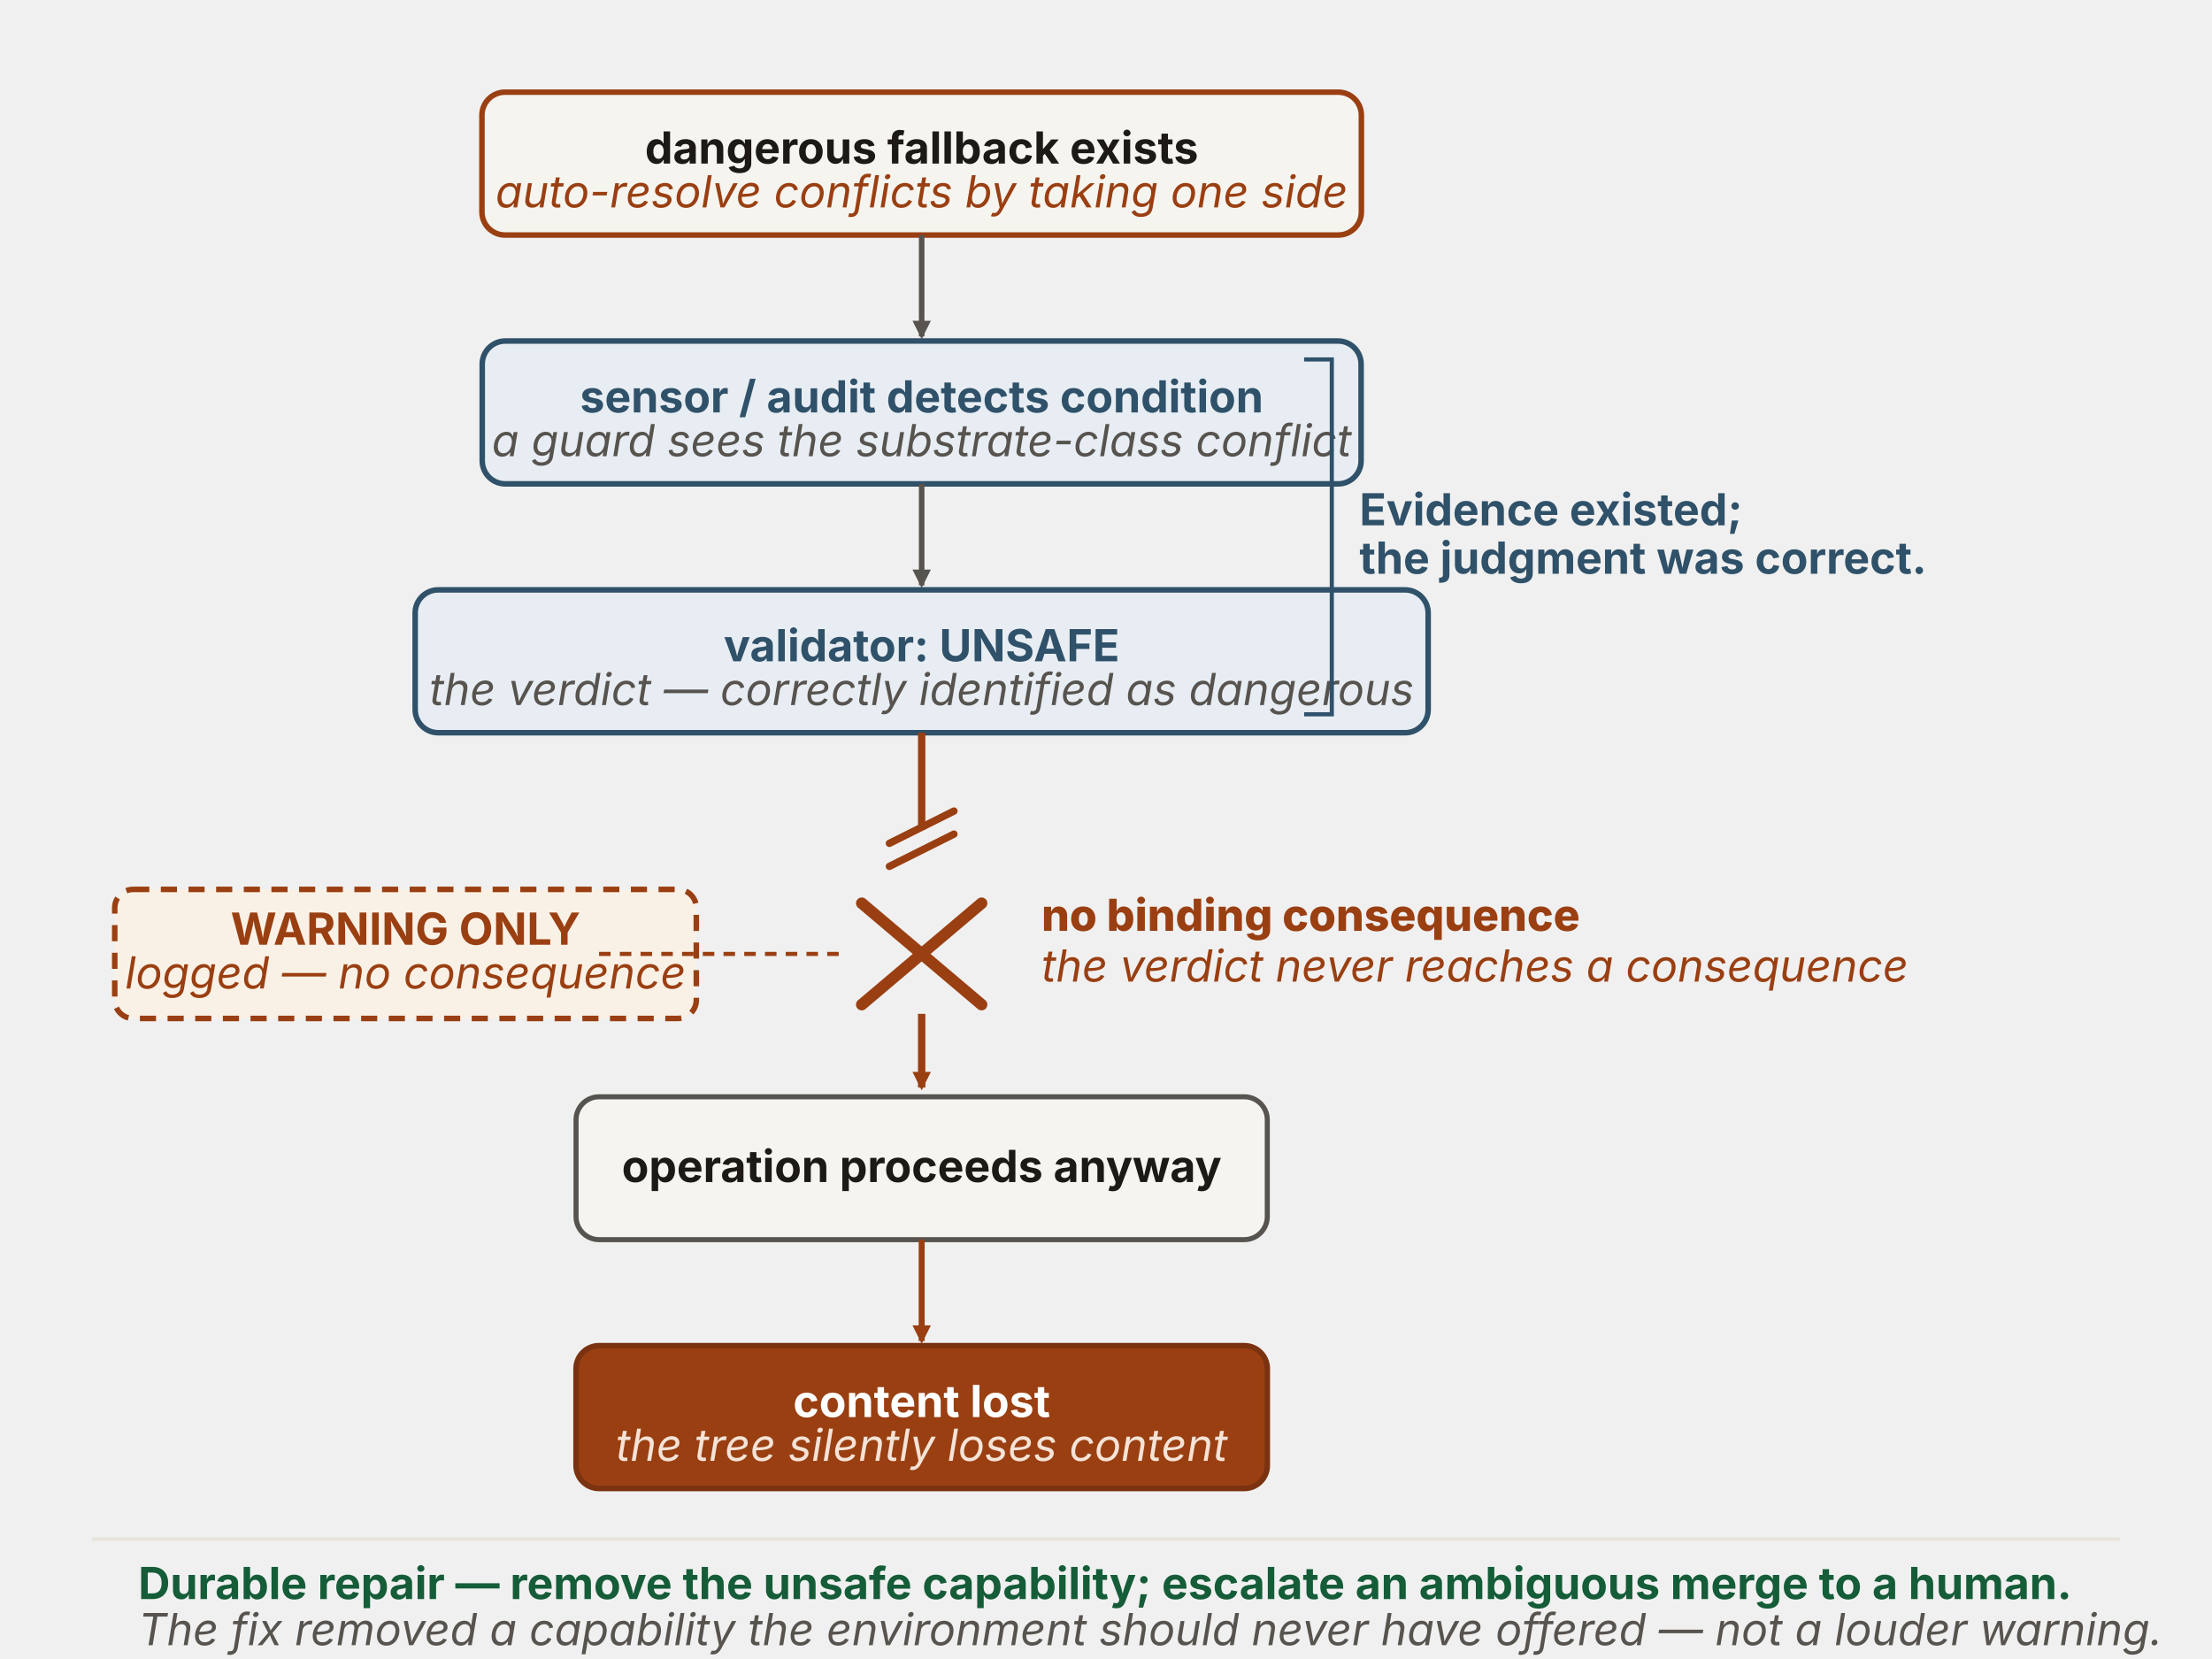
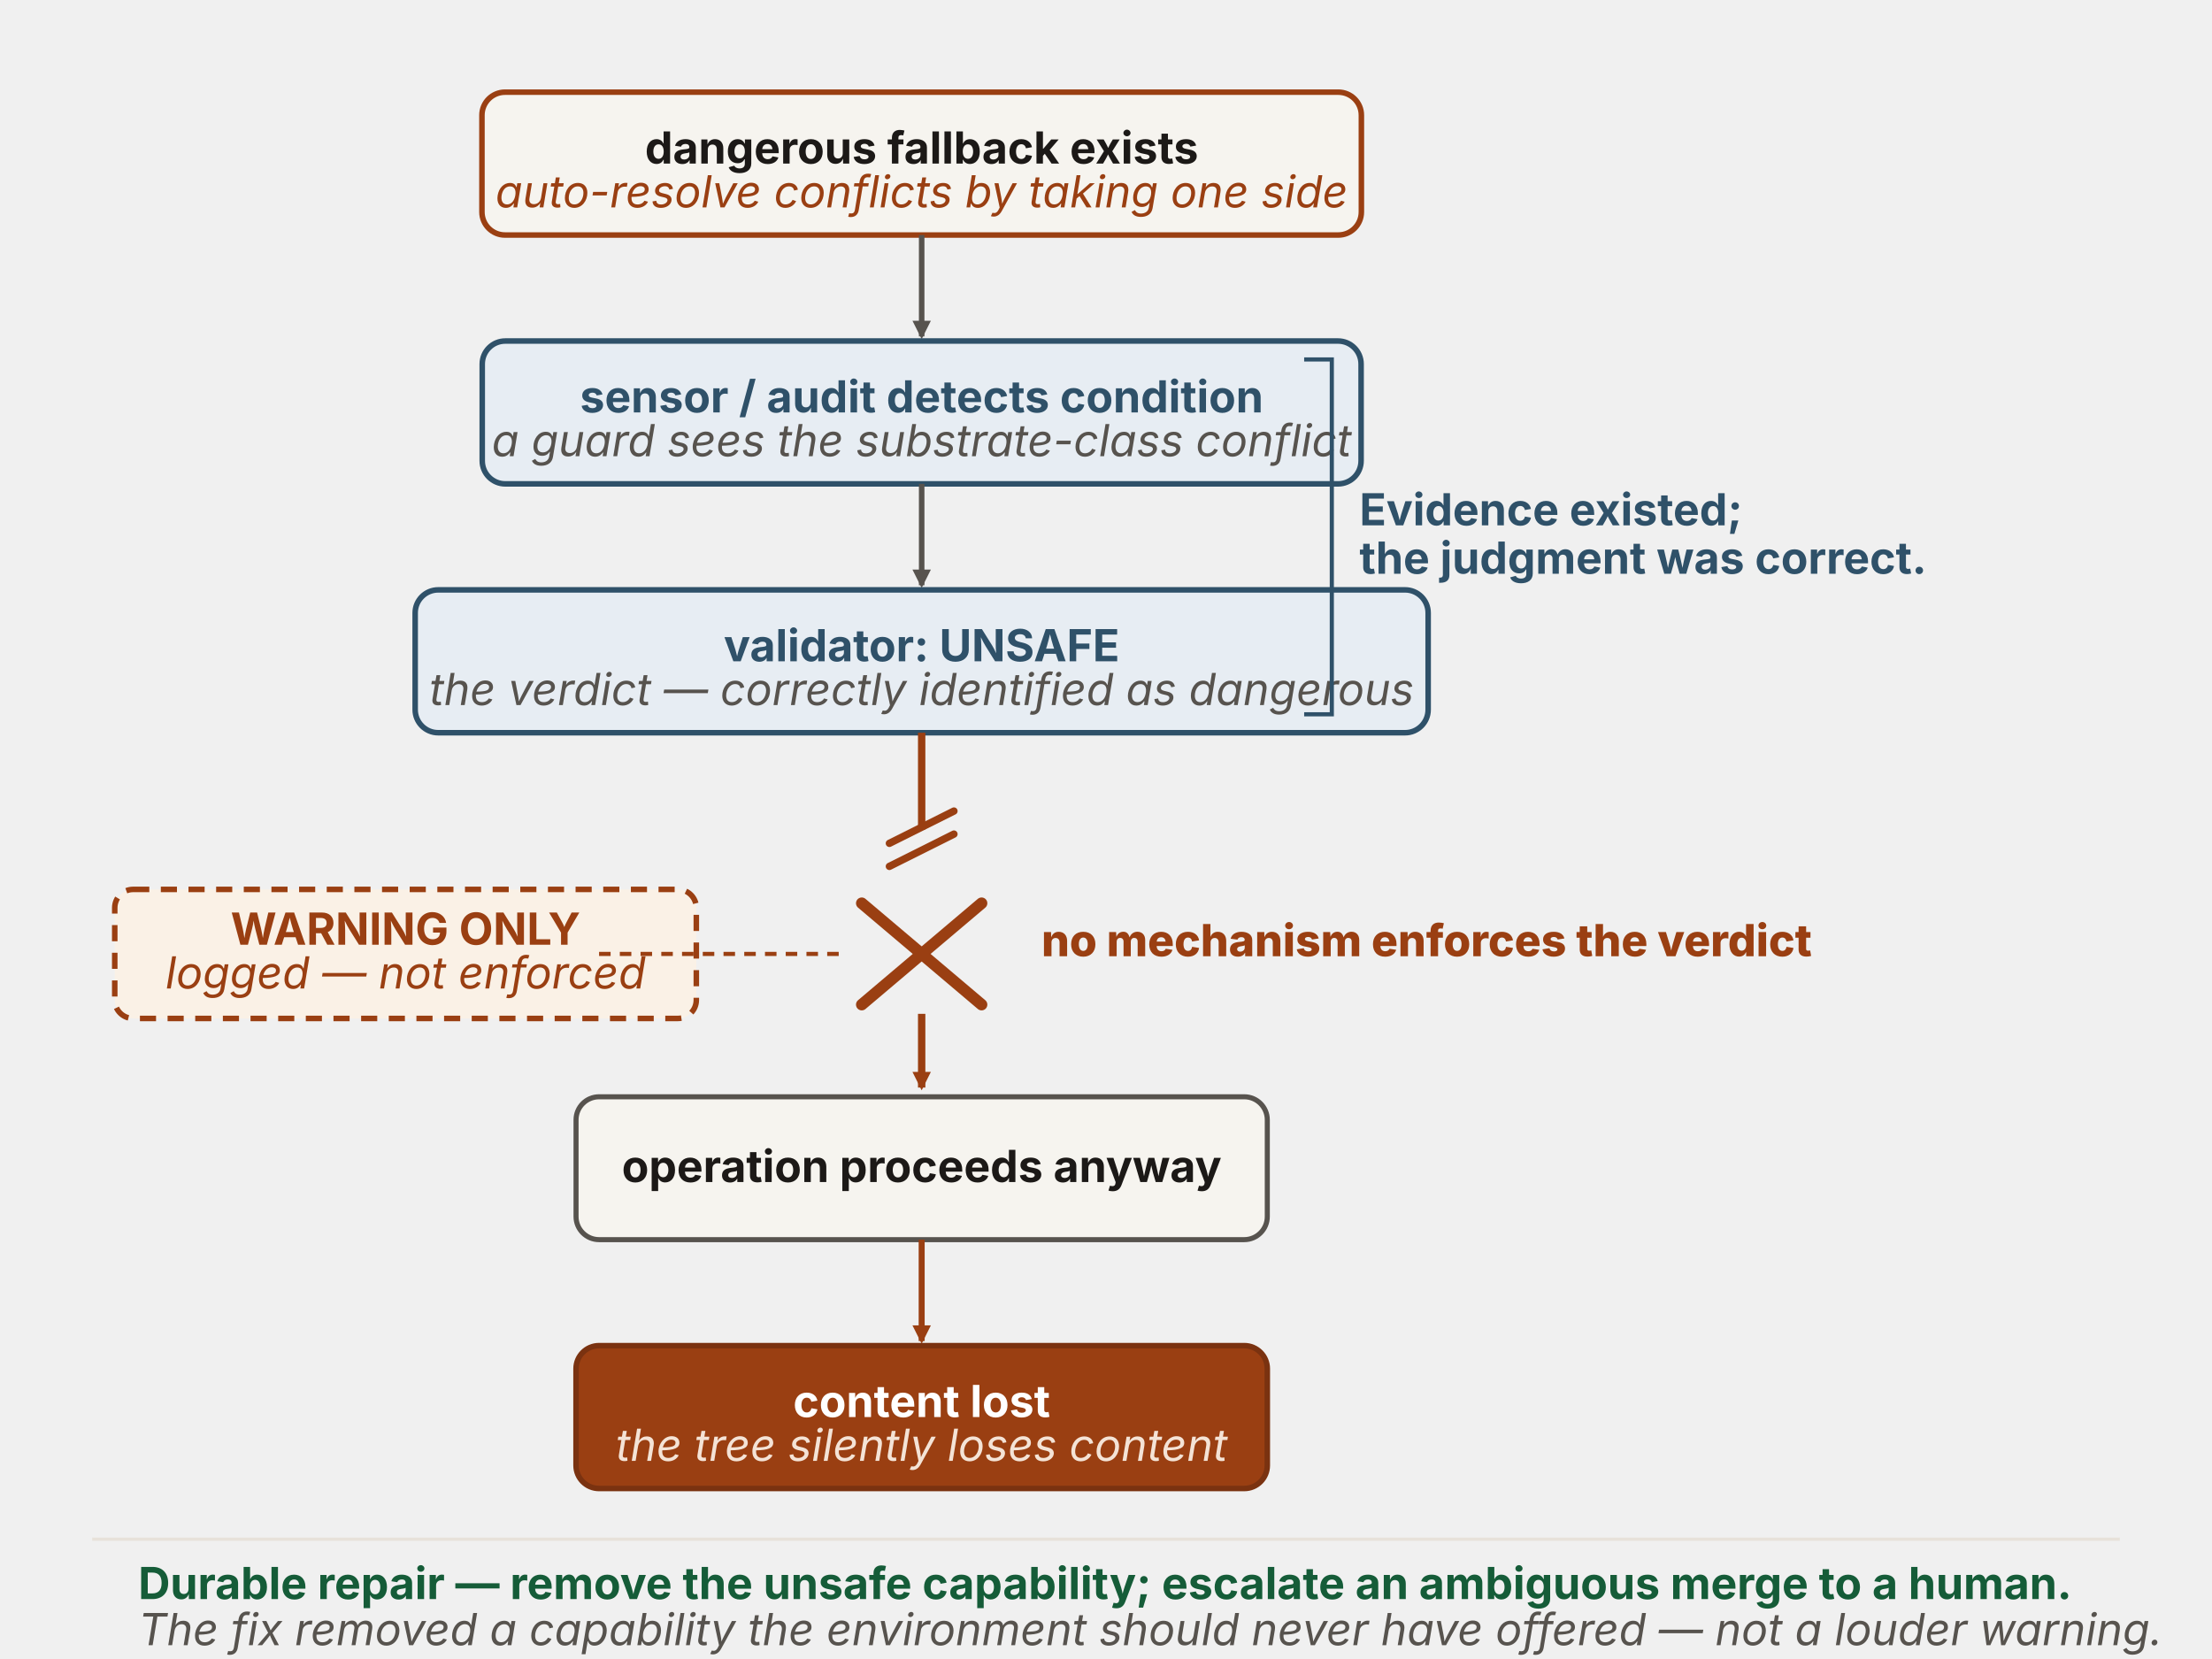
<svg xmlns="http://www.w3.org/2000/svg" viewBox="0 0 960 720" width="960" height="720" role="img" aria-labelledby="jcTitle jcDesc" font-family="'Source Sans 3', -apple-system, 'Segoe UI', sans-serif">
  <defs>
    <marker id="jc-n" viewBox="0 0 10 10" refX="8.5" refY="5" markerWidth="8" markerHeight="8" orient="auto" markerUnits="userSpaceOnUse">
      <path d="M0 0 L10 5 L0 10 z" fill="#57534e" />
    </marker>
    <marker id="jc-r" viewBox="0 0 10 10" refX="8.5" refY="5" markerWidth="8" markerHeight="8" orient="auto" markerUnits="userSpaceOnUse">
      <path d="M0 0 L10 5 L0 10 z" fill="#9a3f12" />
    </marker>
  </defs>
  <rect id="n1" x="209.16" y="40" width="381.67" height="62" rx="10" fill="#f6f4ef" stroke="#9a3f12" stroke-width="2.4" />
  <text x="400" y="71" text-anchor="middle" font-size="19.2" font-weight="700" fill="#1c1917">dangerous fallback exists</text>
  <text x="400" y="90" text-anchor="middle" font-size="19.2" font-style="italic" fill="#9a3f12">auto-resolve conflicts by taking one side</text>
  <line x1="400" y1="102" x2="400" y2="146" stroke="#57534e" stroke-width="2.4" marker-end="url(#jc-n)" />
  <rect id="n2" x="209.29" y="148" width="381.42" height="62" rx="10" fill="#e7edf3" stroke="#2f5169" stroke-width="2.4" />
  <text x="400" y="179" text-anchor="middle" font-size="19.2" font-weight="700" fill="#2f5169">sensor / audit detects condition</text>
  <text x="400" y="198" text-anchor="middle" font-size="19.2" font-style="italic" fill="#57534e">a guard sees the substrate-class conflict</text>
  <line x1="400" y1="210" x2="400" y2="254" stroke="#57534e" stroke-width="2.4" marker-end="url(#jc-n)" />
  <rect id="n3" x="180.18" y="256" width="439.63" height="62" rx="10" fill="#e7edf3" stroke="#2f5169" stroke-width="2.4" />
  <text x="400" y="287" text-anchor="middle" font-size="19.2" font-weight="700" fill="#2f5169">validator: UNSAFE</text>
  <text x="400" y="306" text-anchor="middle" font-size="19.2" font-style="italic" fill="#57534e">the verdict — correctly identified as dangerous</text>
  <path d="M566 156 h12 v154 h-12" fill="none" stroke="#2f5169" stroke-width="1.8" />
  <text x="590" y="228" font-size="19.2" font-weight="700" fill="#2f5169">Evidence existed;</text>
  <text x="590" y="249" font-size="19.2" font-weight="700" fill="#2f5169">the judgment was correct.</text>
  <line x1="400" y1="318" x2="400" y2="360" stroke="#9a3f12" stroke-width="3.2" />
  <g stroke="#9a3f12" stroke-width="3.2" stroke-linecap="round">
    <line x1="386" y1="366" x2="414" y2="352" />
    <line x1="386" y1="376" x2="414" y2="362" />
  </g>
  <g stroke="#9a3f12" stroke-width="5" stroke-linecap="round">
    <line x1="374" y1="392" x2="426" y2="436" />
    <line x1="426" y1="392" x2="374" y2="436" />
  </g>
  <rect x="49.8" y="386" width="252.4" height="56" rx="8" fill="#faf1e6" stroke="#9a3f12" stroke-width="2.4" stroke-dasharray="7 5" />
  <text x="176" y="410" text-anchor="middle" font-size="19.2" font-weight="700" fill="#9a3f12">WARNING ONLY</text>
-   <text x="176" y="429" text-anchor="middle" font-size="19.2" font-style="italic" fill="#9a3f12">logged — no consequence</text>
+   <text x="176" y="429" text-anchor="middle" font-size="19.2" font-style="italic" fill="#9a3f12">logged — not enforced</text>
  <line x1="260" y1="414" x2="366" y2="414" stroke="#9a3f12" stroke-width="1.8" stroke-dasharray="5 4" />
-   <text x="452" y="404" font-size="19.2" font-weight="800" fill="#9a3f12">no binding consequence</text>
-   <text x="452" y="426" font-size="19.2" font-style="italic" fill="#9a3f12">the verdict never reaches a consequence</text>
+   <text x="452" y="415" font-size="19.2" font-weight="800" fill="#9a3f12">no mechanism enforces the verdict</text>
  <line x1="400" y1="440" x2="400" y2="472" stroke="#9a3f12" stroke-width="3.2" marker-end="url(#jc-r)" />
  <rect id="n4" x="250" y="476" width="300" height="62" rx="10" fill="#f6f4ef" stroke="#57534e" stroke-width="2.2" />
  <text x="400" y="513" text-anchor="middle" font-size="19.2" font-weight="700" fill="#1c1917">operation proceeds anyway</text>
  <line x1="400" y1="538" x2="400" y2="582" stroke="#9a3f12" stroke-width="2.6" marker-end="url(#jc-r)" />
  <rect id="n5" x="250" y="584" width="300" height="62" rx="10" fill="#9a3f12" stroke="#7a3210" stroke-width="2.4" />
  <text x="400" y="615" text-anchor="middle" font-size="19.2" font-weight="700" fill="#ffffff">content lost</text>
  <text x="400" y="634" text-anchor="middle" font-size="19.2" font-style="italic" fill="#f4e3d6">the tree silently loses content</text>
  <line x1="40" y1="668" x2="920" y2="668" stroke="#e7e2da" stroke-width="1.4" />
  <text x="60" y="694" font-size="19.2" font-weight="700" fill="#155c38">Durable repair — remove the unsafe capability; escalate an ambiguous merge to a human.</text>
  <text x="60" y="714" font-size="19.2" font-style="italic" fill="#57534e">The fix removed a capability the environment should never have offered — not a louder warning.</text>
</svg>
